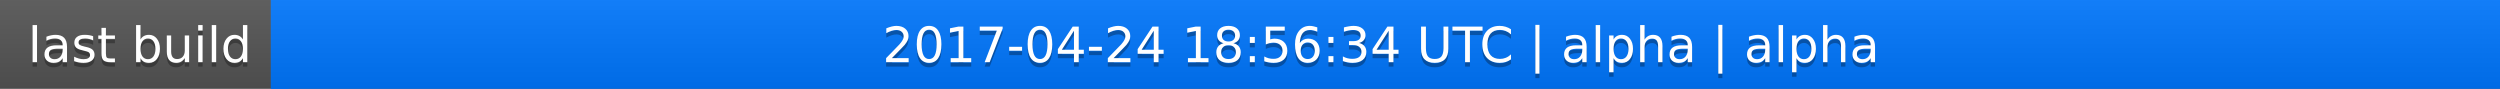
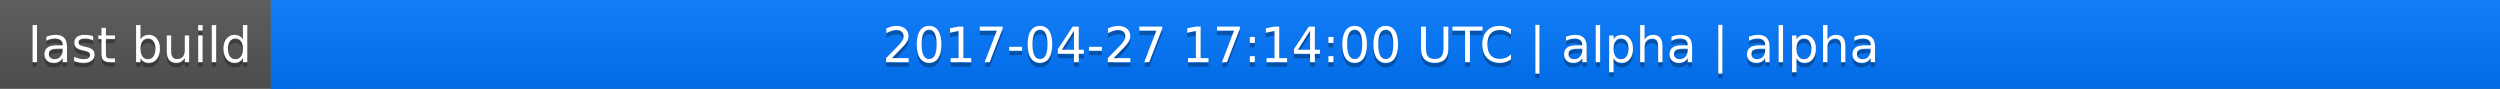
<svg xmlns="http://www.w3.org/2000/svg" width="563" height="20">
  <linearGradient id="a" x2="0" y2="100%">
    <stop offset="0" stop-color="#bbb" stop-opacity=".1" />
    <stop offset="1" stop-opacity=".1" />
  </linearGradient>
  <rect rx="0" width="563" height="20" fill="#555" />
  <rect rx="0" x="61" width="502" height="20" fill="#07f" />
  <path fill="#07f" d="M61 0h4v20h-4z" />
  <rect rx="0" width="563" height="20" fill="url(#a)" />
  <g fill="#fff" text-anchor="middle" font-family="DejaVu Sans,Verdana,Geneva,sans-serif" font-size="11">
    <text x="31.5" y="15" fill="#010101" fill-opacity=".3">last build</text>
    <text x="31.5" y="14">last build</text>
-     <text x="311" y="15" fill="#010101" fill-opacity=".3">2017-04-24 18:56:34 UTC | alpha | alpha</text>
-     <text x="311" y="14">2017-04-24 18:56:34 UTC | alpha | alpha</text>
+     <text x="311" y="15" fill="#010101" fill-opacity=".3">2017-04-27 17:14:00 UTC | alpha | alpha</text>
+     <text x="311" y="14">2017-04-27 17:14:00 UTC | alpha | alpha</text>
  </g>
</svg>
